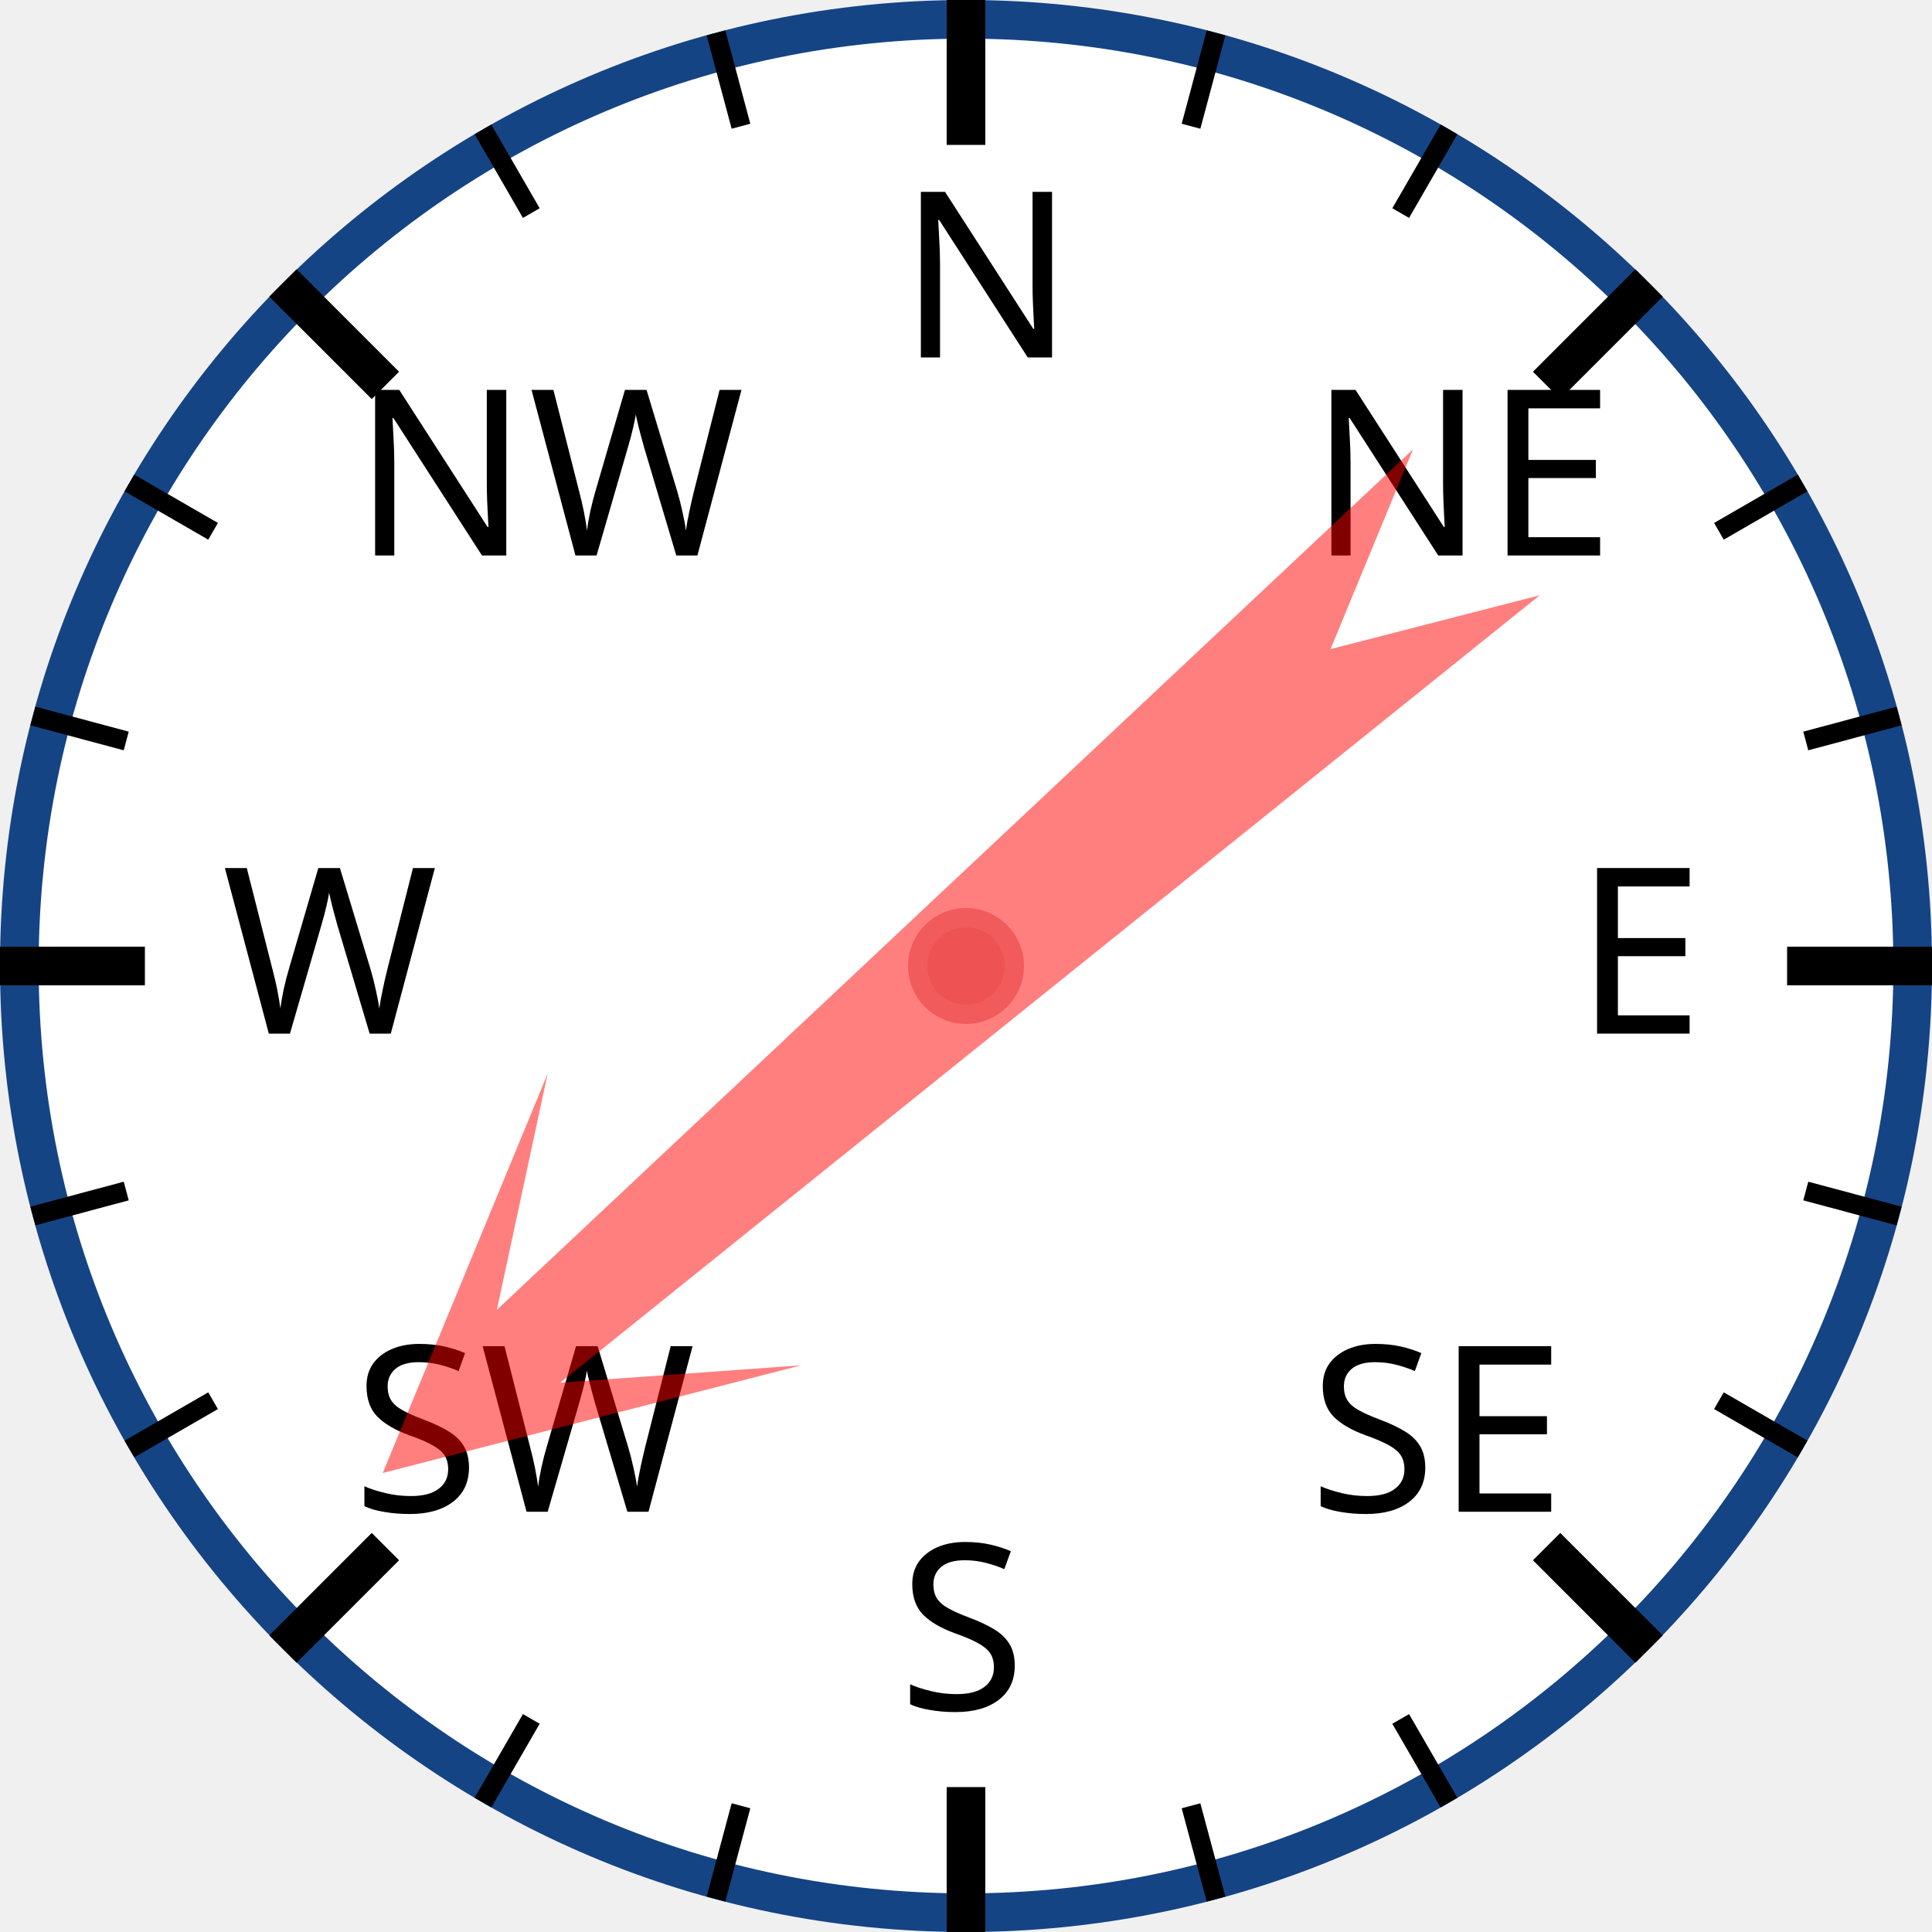
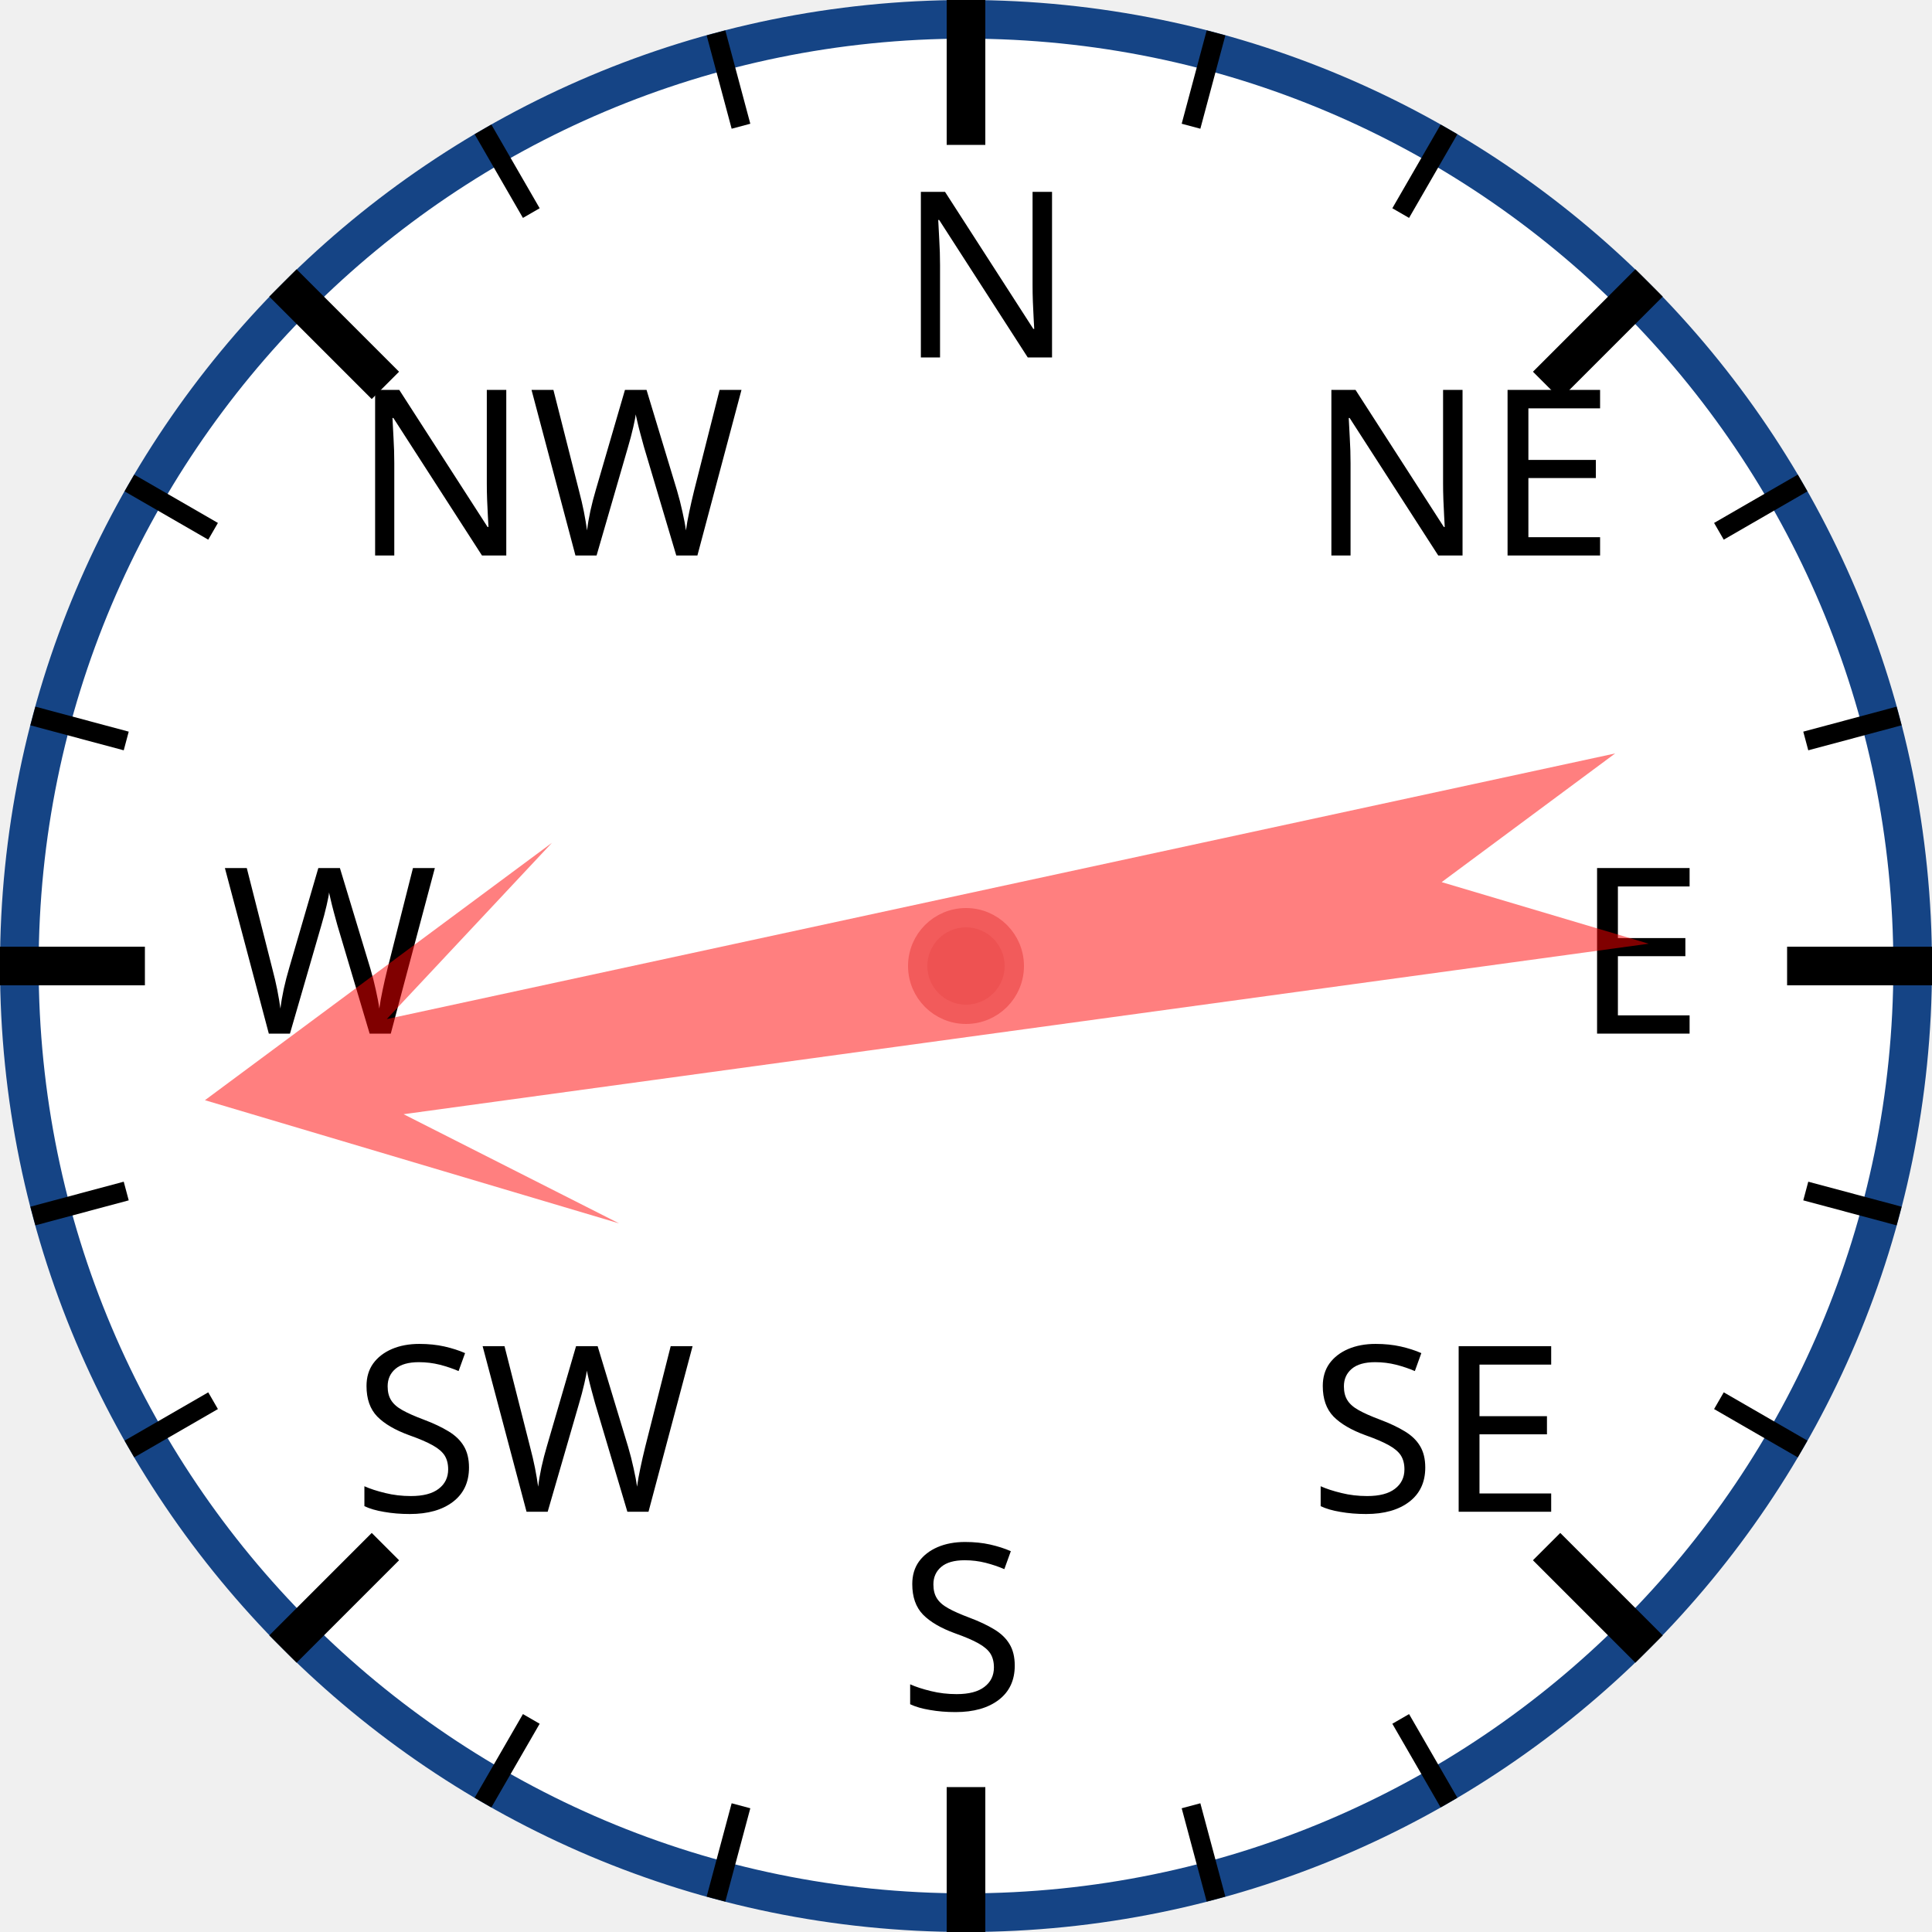
<svg xmlns="http://www.w3.org/2000/svg" width="120px" height="120px" viewBox="0 0 200 200">
  <circle cx="100" cy="100" r="98" style="fill: white; stroke: #154485; stroke-width: 4;" />
  <text x="93.0" y="37.0" style="font-family: sans-serif; font-size: 18pt;">N</text>
  <line x1="100.0" y1="0.0" x2="100.0" y2="15.0" style="stroke: black; stroke-width: 4;" />
  <line x1="74.118" y1="3.407" x2="76.706" y2="13.067" style="stroke: black; stroke-width: 2;" />
  <line x1="50" y1="13.397" x2="55" y2="22.058" style="stroke: black; stroke-width: 2;" />
  <text x="36.503" y="57.503" style="font-family: sans-serif; font-size: 18pt;">NW</text>
  <line x1="29.289" y1="29.289" x2="39.896" y2="39.896" style="stroke: black; stroke-width: 4;" />
  <line x1="13.397" y1="50" x2="22.058" y2="55" style="stroke: black; stroke-width: 2;" />
  <line x1="3.407" y1="74.118" x2="13.067" y2="76.706" style="stroke: black; stroke-width: 2;" />
  <text x="23.0" y="107.0" style="font-family: sans-serif; font-size: 18pt;">W</text>
  <line x1="0.0" y1="100.0" x2="15.0" y2="100.0" style="stroke: black; stroke-width: 4;" />
  <line x1="3.407" y1="125.882" x2="13.067" y2="123.294" style="stroke: black; stroke-width: 2;" />
  <line x1="13.397" y1="150" x2="22.058" y2="145" style="stroke: black; stroke-width: 2;" />
  <text x="36.503" y="156.497" style="font-family: sans-serif; font-size: 18pt;">SW</text>
  <line x1="29.289" y1="170.711" x2="39.896" y2="160.104" style="stroke: black; stroke-width: 4;" />
  <line x1="50" y1="186.603" x2="55" y2="177.942" style="stroke: black; stroke-width: 2;" />
  <line x1="74.118" y1="196.593" x2="76.706" y2="186.933" style="stroke: black; stroke-width: 2;" />
  <text x="93" y="177.0" style="font-family: sans-serif; font-size: 18pt;">S</text>
  <line x1="100" y1="200.0" x2="100" y2="185.0" style="stroke: black; stroke-width: 4;" />
  <line x1="125.882" y1="196.593" x2="123.294" y2="186.933" style="stroke: black; stroke-width: 2;" />
  <line x1="150.0" y1="186.603" x2="145.0" y2="177.942" style="stroke: black; stroke-width: 2;" />
  <text x="135.497" y="156.497" style="font-family: sans-serif; font-size: 18pt;">SE</text>
  <line x1="170.711" y1="170.711" x2="160.104" y2="160.104" style="stroke: black; stroke-width: 4;" />
  <line x1="186.603" y1="150" x2="177.942" y2="145" style="stroke: black; stroke-width: 2;" />
  <line x1="196.593" y1="125.882" x2="186.933" y2="123.294" style="stroke: black; stroke-width: 2;" />
  <text x="163.0" y="107" style="font-family: sans-serif; font-size: 18pt;">E</text>
  <line x1="200.0" y1="100" x2="185.0" y2="100" style="stroke: black; stroke-width: 4;" />
  <line x1="196.593" y1="74.118" x2="186.933" y2="76.706" style="stroke: black; stroke-width: 2;" />
  <line x1="186.603" y1="50" x2="177.942" y2="55" style="stroke: black; stroke-width: 2;" />
  <text x="135.497" y="57.503" style="font-family: sans-serif; font-size: 18pt;">NE</text>
  <line x1="170.711" y1="29.289" x2="160.104" y2="39.896" style="stroke: black; stroke-width: 4;" />
  <line x1="150" y1="13.397" x2="145" y2="22.058" style="stroke: black; stroke-width: 2;" />
  <line x1="125.882" y1="3.407" x2="123.294" y2="13.067" style="stroke: black; stroke-width: 2;" />
-   <polygon points="100 20 120 60 105 40 110 170 100 150 90 170 95 40 80 60" style="fill: red; fill-opacity: 0.5;" transform="rotate(229,100,100)" />
+   <polygon points="100 20 120 60 105 40 110 170 100 150 90 170 95 40 80 60" style="fill: red; fill-opacity: 0.5;" transform="rotate(260,100,100)" />
  <circle cx="100" cy="100" r="5" style="fill: #EE5252; stroke: #F25B5B; stroke-width: 2;" />
</svg>
